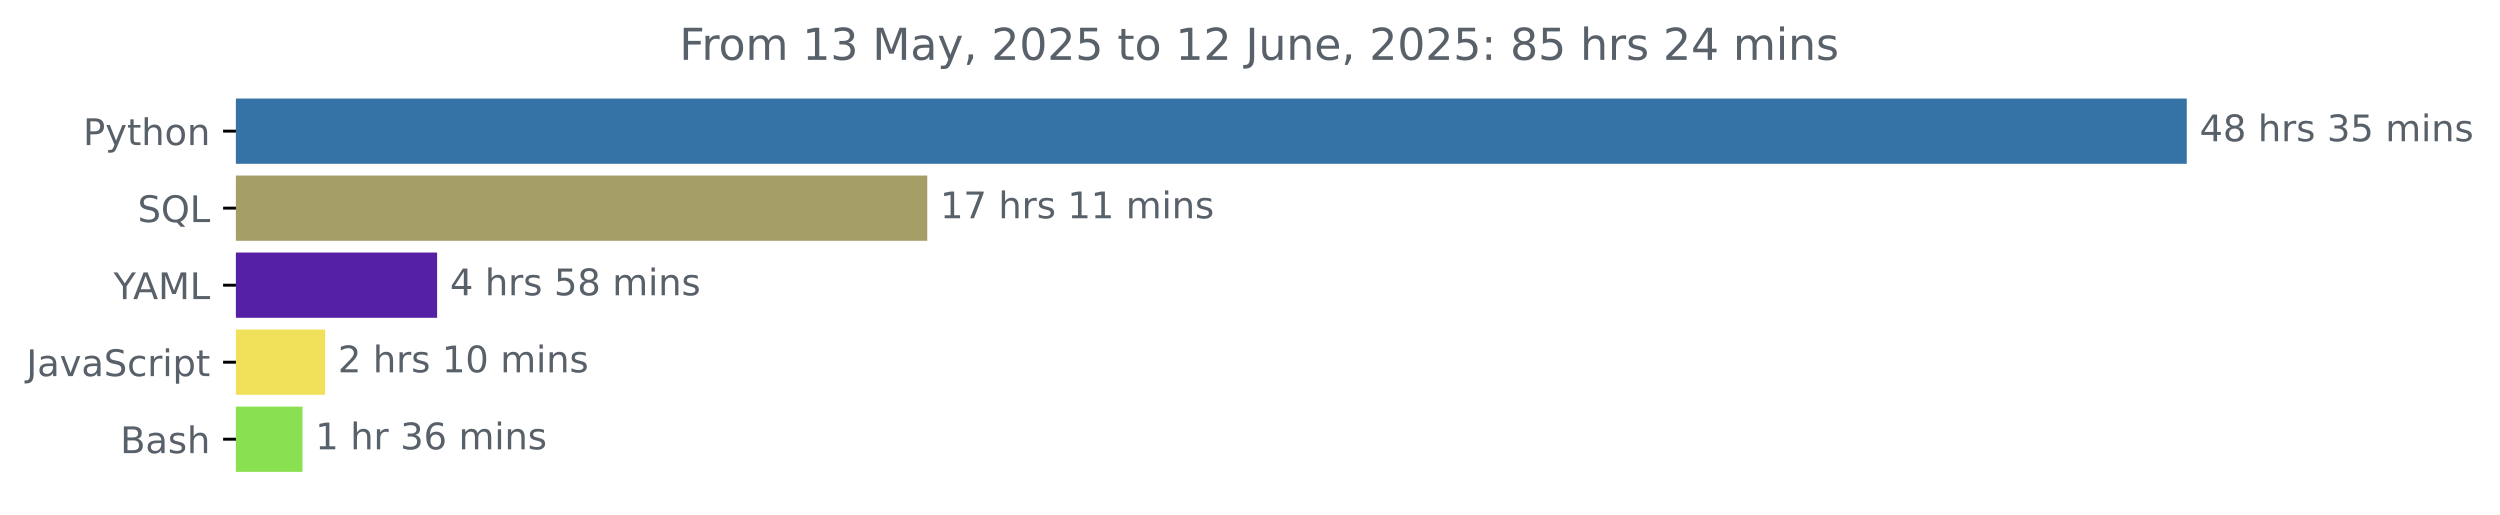
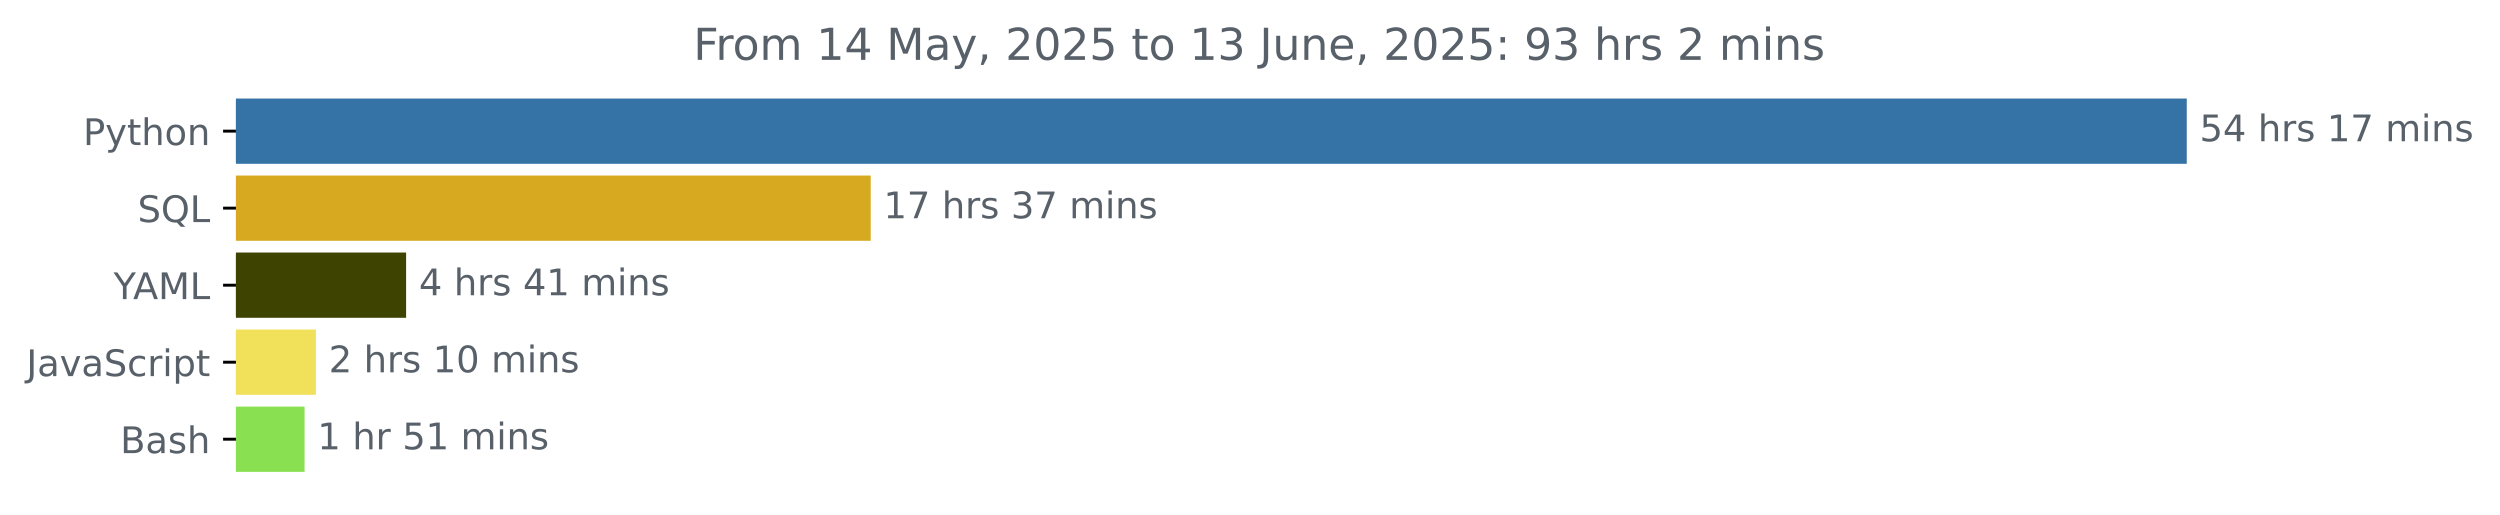
<svg xmlns="http://www.w3.org/2000/svg" xmlns:xlink="http://www.w3.org/1999/xlink" width="681.666pt" height="140.398pt" viewBox="0 0 681.666 140.398" version="1.1">
  <defs>
    <style type="text/css">*{stroke-linejoin: round; stroke-linecap: butt}</style>
  </defs>
  <g id="figure_1">
    <g id="patch_1">
      <path d="M -0 140.398  L 681.666 140.398  L 681.666 0  L -0 0  L -0 140.398  z " style="fill: none" />
    </g>
    <g id="axes_1">
      <g id="patch_2">
-         <path d="M 64.33 27.358  L 595.758 27.358  L 595.758 44.158  L 64.33 44.158  z " clip-path="url(#p648524f4f6)" style="fill: #3572a5; stroke: #3572a5; stroke-linejoin: miter" />
+         <path d="M 64.33 27.358  L 595.758 27.358  L 595.758 44.158  L 64.33 44.158  z " clip-path="url(#pa779d2eef6)" style="fill: #3572a5; stroke: #3572a5; stroke-linejoin: miter" />
      </g>
      <g id="patch_3">
-         <path d="M 64.33 48.358  L 252.338 48.358  L 252.338 65.158  L 64.33 65.158  z " clip-path="url(#p648524f4f6)" style="fill: #a59e66; stroke: #a59e66; stroke-linejoin: miter" />
+         <path d="M 64.33 48.358  L 236.919 48.358  L 236.919 65.158  L 64.33 65.158  z " clip-path="url(#pa779d2eef6)" style="fill: #d7a921; stroke: #d7a921; stroke-linejoin: miter" />
      </g>
      <g id="patch_4">
-         <path d="M 64.33 69.358  L 118.687 69.358  L 118.687 86.158  L 64.33 86.158  z " clip-path="url(#p648524f4f6)" style="fill: #5520a3; stroke: #5520a3; stroke-linejoin: miter" />
+         <path d="M 64.33 69.358  L 110.232 69.358  L 110.232 86.158  L 64.33 86.158  z " clip-path="url(#pa779d2eef6)" style="fill: #3e4302; stroke: #3e4302; stroke-linejoin: miter" />
      </g>
      <g id="patch_5">
-         <path d="M 64.33 90.358  L 88.146 90.358  L 88.146 107.158  L 64.33 107.158  z " clip-path="url(#p648524f4f6)" style="fill: #f1e05a; stroke: #f1e05a; stroke-linejoin: miter" />
+         <path d="M 64.33 90.358  L 85.641 90.358  L 85.641 107.158  L 64.33 107.158  z " clip-path="url(#pa779d2eef6)" style="fill: #f1e05a; stroke: #f1e05a; stroke-linejoin: miter" />
      </g>
      <g id="patch_6">
-         <path d="M 64.33 111.358  L 81.982 111.358  L 81.982 128.158  L 64.33 128.158  z " clip-path="url(#p648524f4f6)" style="fill: #89e051; stroke: #89e051; stroke-linejoin: miter" />
+         <path d="M 64.33 111.358  L 82.545 111.358  L 82.545 128.158  L 64.33 128.158  z " clip-path="url(#pa779d2eef6)" style="fill: #89e051; stroke: #89e051; stroke-linejoin: miter" />
      </g>
      <g id="matplotlib.axis_1" />
      <g id="matplotlib.axis_2">
        <g id="ytick_1">
          <g id="line2d_1">
            <defs>
-               <path id="mfad3793c04" d="M 0 0  L -3.5 0  " style="stroke: #000000; stroke-width: 0.8" />
+               <path id="m54fea72da6" d="M 0 0  L -3.5 0  " style="stroke: #000000; stroke-width: 0.8" />
            </defs>
            <g>
-               <use xlink:href="#mfad3793c04" x="64.33" y="35.758" style="stroke: #000000; stroke-width: 0.8" />
+               <use xlink:href="#m54fea72da6" x="64.33" y="35.758" style="stroke: #000000; stroke-width: 0.8" />
            </g>
          </g>
          <g id="text_1">
            <g style="fill: #586069" transform="translate(22.66719 39.55734) scale(0.1 -0.1)">
              <defs>
                <path id="DejaVuSans-50" d="M 1259 4147  L 1259 2394  L 2053 2394  Q 2494 2394 2734 2622  Q 2975 2850 2975 3272  Q 2975 3691 2734 3919  Q 2494 4147 2053 4147  L 1259 4147  z M 628 4666  L 2053 4666  Q 2838 4666 3239 4311  Q 3641 3956 3641 3272  Q 3641 2581 3239 2228  Q 2838 1875 2053 1875  L 1259 1875  L 1259 0  L 628 0  L 628 4666  z " transform="scale(0.015625)" />
                <path id="DejaVuSans-79" d="M 2059 -325  Q 1816 -950 1584 -1140  Q 1353 -1331 966 -1331  L 506 -1331  L 506 -850  L 844 -850  Q 1081 -850 1212 -737  Q 1344 -625 1503 -206  L 1606 56  L 191 3500  L 800 3500  L 1894 763  L 2988 3500  L 3597 3500  L 2059 -325  z " transform="scale(0.015625)" />
                <path id="DejaVuSans-74" d="M 1172 4494  L 1172 3500  L 2356 3500  L 2356 3053  L 1172 3053  L 1172 1153  Q 1172 725 1289 603  Q 1406 481 1766 481  L 2356 481  L 2356 0  L 1766 0  Q 1100 0 847 248  Q 594 497 594 1153  L 594 3053  L 172 3053  L 172 3500  L 594 3500  L 594 4494  L 1172 4494  z " transform="scale(0.015625)" />
                <path id="DejaVuSans-68" d="M 3513 2113  L 3513 0  L 2938 0  L 2938 2094  Q 2938 2591 2744 2837  Q 2550 3084 2163 3084  Q 1697 3084 1428 2787  Q 1159 2491 1159 1978  L 1159 0  L 581 0  L 581 4863  L 1159 4863  L 1159 2956  Q 1366 3272 1645 3428  Q 1925 3584 2291 3584  Q 2894 3584 3203 3211  Q 3513 2838 3513 2113  z " transform="scale(0.015625)" />
                <path id="DejaVuSans-6f" d="M 1959 3097  Q 1497 3097 1228 2736  Q 959 2375 959 1747  Q 959 1119 1226 758  Q 1494 397 1959 397  Q 2419 397 2687 759  Q 2956 1122 2956 1747  Q 2956 2369 2687 2733  Q 2419 3097 1959 3097  z M 1959 3584  Q 2709 3584 3137 3096  Q 3566 2609 3566 1747  Q 3566 888 3137 398  Q 2709 -91 1959 -91  Q 1206 -91 779 398  Q 353 888 353 1747  Q 353 2609 779 3096  Q 1206 3584 1959 3584  z " transform="scale(0.015625)" />
                <path id="DejaVuSans-6e" d="M 3513 2113  L 3513 0  L 2938 0  L 2938 2094  Q 2938 2591 2744 2837  Q 2550 3084 2163 3084  Q 1697 3084 1428 2787  Q 1159 2491 1159 1978  L 1159 0  L 581 0  L 581 3500  L 1159 3500  L 1159 2956  Q 1366 3272 1645 3428  Q 1925 3584 2291 3584  Q 2894 3584 3203 3211  Q 3513 2838 3513 2113  z " transform="scale(0.015625)" />
              </defs>
              <use xlink:href="#DejaVuSans-50" />
              <use xlink:href="#DejaVuSans-79" x="60.303" />
              <use xlink:href="#DejaVuSans-74" x="119.482" />
              <use xlink:href="#DejaVuSans-68" x="158.691" />
              <use xlink:href="#DejaVuSans-6f" x="222.07" />
              <use xlink:href="#DejaVuSans-6e" x="283.252" />
            </g>
          </g>
        </g>
        <g id="ytick_2">
          <g id="line2d_2">
            <g>
-               <use xlink:href="#mfad3793c04" x="64.33" y="56.758" style="stroke: #000000; stroke-width: 0.8" />
+               <use xlink:href="#m54fea72da6" x="64.33" y="56.758" style="stroke: #000000; stroke-width: 0.8" />
            </g>
          </g>
          <g id="text_2">
            <g style="fill: #586069" transform="translate(37.5375 60.55734) scale(0.1 -0.1)">
              <defs>
                <path id="DejaVuSans-53" d="M 3425 4513  L 3425 3897  Q 3066 4069 2747 4153  Q 2428 4238 2131 4238  Q 1616 4238 1336 4038  Q 1056 3838 1056 3469  Q 1056 3159 1242 3001  Q 1428 2844 1947 2747  L 2328 2669  Q 3034 2534 3370 2195  Q 3706 1856 3706 1288  Q 3706 609 3251 259  Q 2797 -91 1919 -91  Q 1588 -91 1214 -16  Q 841 59 441 206  L 441 856  Q 825 641 1194 531  Q 1563 422 1919 422  Q 2459 422 2753 634  Q 3047 847 3047 1241  Q 3047 1584 2836 1778  Q 2625 1972 2144 2069  L 1759 2144  Q 1053 2284 737 2584  Q 422 2884 422 3419  Q 422 4038 858 4394  Q 1294 4750 2059 4750  Q 2388 4750 2728 4690  Q 3069 4631 3425 4513  z " transform="scale(0.015625)" />
                <path id="DejaVuSans-51" d="M 2522 4238  Q 1834 4238 1429 3725  Q 1025 3213 1025 2328  Q 1025 1447 1429 934  Q 1834 422 2522 422  Q 3209 422 3611 934  Q 4013 1447 4013 2328  Q 4013 3213 3611 3725  Q 3209 4238 2522 4238  z M 3406 84  L 4238 -825  L 3475 -825  L 2784 -78  Q 2681 -84 2626 -87  Q 2572 -91 2522 -91  Q 1538 -91 948 567  Q 359 1225 359 2328  Q 359 3434 948 4092  Q 1538 4750 2522 4750  Q 3503 4750 4090 4092  Q 4678 3434 4678 2328  Q 4678 1516 4351 937  Q 4025 359 3406 84  z " transform="scale(0.015625)" />
                <path id="DejaVuSans-4c" d="M 628 4666  L 1259 4666  L 1259 531  L 3531 531  L 3531 0  L 628 0  L 628 4666  z " transform="scale(0.015625)" />
              </defs>
              <use xlink:href="#DejaVuSans-53" />
              <use xlink:href="#DejaVuSans-51" x="63.477" />
              <use xlink:href="#DejaVuSans-4c" x="142.188" />
            </g>
          </g>
        </g>
        <g id="ytick_3">
          <g id="line2d_3">
            <g>
-               <use xlink:href="#mfad3793c04" x="64.33" y="77.758" style="stroke: #000000; stroke-width: 0.8" />
+               <use xlink:href="#m54fea72da6" x="64.33" y="77.758" style="stroke: #000000; stroke-width: 0.8" />
            </g>
          </g>
          <g id="text_3">
            <g style="fill: #586069" transform="translate(30.95625 81.55734) scale(0.1 -0.1)">
              <defs>
                <path id="DejaVuSans-59" d="M -13 4666  L 666 4666  L 1959 2747  L 3244 4666  L 3922 4666  L 2272 2222  L 2272 0  L 1638 0  L 1638 2222  L -13 4666  z " transform="scale(0.015625)" />
                <path id="DejaVuSans-41" d="M 2188 4044  L 1331 1722  L 3047 1722  L 2188 4044  z M 1831 4666  L 2547 4666  L 4325 0  L 3669 0  L 3244 1197  L 1141 1197  L 716 0  L 50 0  L 1831 4666  z " transform="scale(0.015625)" />
                <path id="DejaVuSans-4d" d="M 628 4666  L 1569 4666  L 2759 1491  L 3956 4666  L 4897 4666  L 4897 0  L 4281 0  L 4281 4097  L 3078 897  L 2444 897  L 1241 4097  L 1241 0  L 628 0  L 628 4666  z " transform="scale(0.015625)" />
              </defs>
              <use xlink:href="#DejaVuSans-59" />
              <use xlink:href="#DejaVuSans-41" x="53.334" />
              <use xlink:href="#DejaVuSans-4d" x="121.742" />
              <use xlink:href="#DejaVuSans-4c" x="208.021" />
            </g>
          </g>
        </g>
        <g id="ytick_4">
          <g id="line2d_4">
            <g>
-               <use xlink:href="#mfad3793c04" x="64.33" y="98.758" style="stroke: #000000; stroke-width: 0.8" />
+               <use xlink:href="#m54fea72da6" x="64.33" y="98.758" style="stroke: #000000; stroke-width: 0.8" />
            </g>
          </g>
          <g id="text_4">
            <g style="fill: #586069" transform="translate(7.2 102.5573) scale(0.1 -0.1)">
              <defs>
                <path id="DejaVuSans-4a" d="M 628 4666  L 1259 4666  L 1259 325  Q 1259 -519 939 -900  Q 619 -1281 -91 -1281  L -331 -1281  L -331 -750  L -134 -750  Q 284 -750 456 -515  Q 628 -281 628 325  L 628 4666  z " transform="scale(0.015625)" />
                <path id="DejaVuSans-61" d="M 2194 1759  Q 1497 1759 1228 1600  Q 959 1441 959 1056  Q 959 750 1161 570  Q 1363 391 1709 391  Q 2188 391 2477 730  Q 2766 1069 2766 1631  L 2766 1759  L 2194 1759  z M 3341 1997  L 3341 0  L 2766 0  L 2766 531  Q 2569 213 2275 61  Q 1981 -91 1556 -91  Q 1019 -91 701 211  Q 384 513 384 1019  Q 384 1609 779 1909  Q 1175 2209 1959 2209  L 2766 2209  L 2766 2266  Q 2766 2663 2505 2880  Q 2244 3097 1772 3097  Q 1472 3097 1187 3025  Q 903 2953 641 2809  L 641 3341  Q 956 3463 1253 3523  Q 1550 3584 1831 3584  Q 2591 3584 2966 3190  Q 3341 2797 3341 1997  z " transform="scale(0.015625)" />
                <path id="DejaVuSans-76" d="M 191 3500  L 800 3500  L 1894 563  L 2988 3500  L 3597 3500  L 2284 0  L 1503 0  L 191 3500  z " transform="scale(0.015625)" />
                <path id="DejaVuSans-63" d="M 3122 3366  L 3122 2828  Q 2878 2963 2633 3030  Q 2388 3097 2138 3097  Q 1578 3097 1268 2742  Q 959 2388 959 1747  Q 959 1106 1268 751  Q 1578 397 2138 397  Q 2388 397 2633 464  Q 2878 531 3122 666  L 3122 134  Q 2881 22 2623 -34  Q 2366 -91 2075 -91  Q 1284 -91 818 406  Q 353 903 353 1747  Q 353 2603 823 3093  Q 1294 3584 2113 3584  Q 2378 3584 2631 3529  Q 2884 3475 3122 3366  z " transform="scale(0.015625)" />
                <path id="DejaVuSans-72" d="M 2631 2963  Q 2534 3019 2420 3045  Q 2306 3072 2169 3072  Q 1681 3072 1420 2755  Q 1159 2438 1159 1844  L 1159 0  L 581 0  L 581 3500  L 1159 3500  L 1159 2956  Q 1341 3275 1631 3429  Q 1922 3584 2338 3584  Q 2397 3584 2469 3576  Q 2541 3569 2628 3553  L 2631 2963  z " transform="scale(0.015625)" />
                <path id="DejaVuSans-69" d="M 603 3500  L 1178 3500  L 1178 0  L 603 0  L 603 3500  z M 603 4863  L 1178 4863  L 1178 4134  L 603 4134  L 603 4863  z " transform="scale(0.015625)" />
                <path id="DejaVuSans-70" d="M 1159 525  L 1159 -1331  L 581 -1331  L 581 3500  L 1159 3500  L 1159 2969  Q 1341 3281 1617 3432  Q 1894 3584 2278 3584  Q 2916 3584 3314 3078  Q 3713 2572 3713 1747  Q 3713 922 3314 415  Q 2916 -91 2278 -91  Q 1894 -91 1617 61  Q 1341 213 1159 525  z M 3116 1747  Q 3116 2381 2855 2742  Q 2594 3103 2138 3103  Q 1681 3103 1420 2742  Q 1159 2381 1159 1747  Q 1159 1113 1420 752  Q 1681 391 2138 391  Q 2594 391 2855 752  Q 3116 1113 3116 1747  z " transform="scale(0.015625)" />
              </defs>
              <use xlink:href="#DejaVuSans-4a" />
              <use xlink:href="#DejaVuSans-61" x="29.492" />
              <use xlink:href="#DejaVuSans-76" x="90.771" />
              <use xlink:href="#DejaVuSans-61" x="149.951" />
              <use xlink:href="#DejaVuSans-53" x="211.23" />
              <use xlink:href="#DejaVuSans-63" x="274.707" />
              <use xlink:href="#DejaVuSans-72" x="329.688" />
              <use xlink:href="#DejaVuSans-69" x="370.801" />
              <use xlink:href="#DejaVuSans-70" x="398.584" />
              <use xlink:href="#DejaVuSans-74" x="462.061" />
            </g>
          </g>
        </g>
        <g id="ytick_5">
          <g id="line2d_5">
            <g>
-               <use xlink:href="#mfad3793c04" x="64.33" y="119.758" style="stroke: #000000; stroke-width: 0.8" />
+               <use xlink:href="#m54fea72da6" x="64.33" y="119.758" style="stroke: #000000; stroke-width: 0.8" />
            </g>
          </g>
          <g id="text_5">
            <g style="fill: #586069" transform="translate(32.79375 123.5573) scale(0.1 -0.1)">
              <defs>
                <path id="DejaVuSans-42" d="M 1259 2228  L 1259 519  L 2272 519  Q 2781 519 3026 730  Q 3272 941 3272 1375  Q 3272 1813 3026 2020  Q 2781 2228 2272 2228  L 1259 2228  z M 1259 4147  L 1259 2741  L 2194 2741  Q 2656 2741 2882 2914  Q 3109 3088 3109 3444  Q 3109 3797 2882 3972  Q 2656 4147 2194 4147  L 1259 4147  z M 628 4666  L 2241 4666  Q 2963 4666 3353 4366  Q 3744 4066 3744 3513  Q 3744 3084 3544 2831  Q 3344 2578 2956 2516  Q 3422 2416 3680 2098  Q 3938 1781 3938 1306  Q 3938 681 3513 340  Q 3088 0 2303 0  L 628 0  L 628 4666  z " transform="scale(0.015625)" />
                <path id="DejaVuSans-73" d="M 2834 3397  L 2834 2853  Q 2591 2978 2328 3040  Q 2066 3103 1784 3103  Q 1356 3103 1142 2972  Q 928 2841 928 2578  Q 928 2378 1081 2264  Q 1234 2150 1697 2047  L 1894 2003  Q 2506 1872 2764 1633  Q 3022 1394 3022 966  Q 3022 478 2636 193  Q 2250 -91 1575 -91  Q 1294 -91 989 -36  Q 684 19 347 128  L 347 722  Q 666 556 975 473  Q 1284 391 1588 391  Q 1994 391 2212 530  Q 2431 669 2431 922  Q 2431 1156 2273 1281  Q 2116 1406 1581 1522  L 1381 1569  Q 847 1681 609 1914  Q 372 2147 372 2553  Q 372 3047 722 3315  Q 1072 3584 1716 3584  Q 2034 3584 2315 3537  Q 2597 3491 2834 3397  z " transform="scale(0.015625)" />
              </defs>
              <use xlink:href="#DejaVuSans-42" />
              <use xlink:href="#DejaVuSans-61" x="68.604" />
              <use xlink:href="#DejaVuSans-73" x="129.883" />
              <use xlink:href="#DejaVuSans-68" x="181.982" />
            </g>
          </g>
        </g>
      </g>
      <g id="text_6">
        <g style="fill: #586069" transform="translate(599.7583 38.5175) scale(0.1 -0.1)">
          <defs>
+             <path id="DejaVuSans-35" d="M 691 4666  L 3169 4666  L 3169 4134  L 1269 4134  L 1269 2991  Q 1406 3038 1543 3061  Q 1681 3084 1819 3084  Q 2600 3084 3056 2656  Q 3513 2228 3513 1497  Q 3513 744 3044 326  Q 2575 -91 1722 -91  Q 1428 -91 1123 -41  Q 819 9 494 109  L 494 744  Q 775 591 1075 516  Q 1375 441 1709 441  Q 2250 441 2565 725  Q 2881 1009 2881 1497  Q 2881 1984 2565 2268  Q 2250 2553 1709 2553  Q 1456 2553 1204 2497  Q 953 2441 691 2322  L 691 4666  z " transform="scale(0.015625)" />
            <path id="DejaVuSans-34" d="M 2419 4116  L 825 1625  L 2419 1625  L 2419 4116  z M 2253 4666  L 3047 4666  L 3047 1625  L 3713 1625  L 3713 1100  L 3047 1100  L 3047 0  L 2419 0  L 2419 1100  L 313 1100  L 313 1709  L 2253 4666  z " transform="scale(0.015625)" />
-             <path id="DejaVuSans-38" d="M 2034 2216  Q 1584 2216 1326 1975  Q 1069 1734 1069 1313  Q 1069 891 1326 650  Q 1584 409 2034 409  Q 2484 409 2743 651  Q 3003 894 3003 1313  Q 3003 1734 2745 1975  Q 2488 2216 2034 2216  z M 1403 2484  Q 997 2584 770 2862  Q 544 3141 544 3541  Q 544 4100 942 4425  Q 1341 4750 2034 4750  Q 2731 4750 3128 4425  Q 3525 4100 3525 3541  Q 3525 3141 3298 2862  Q 3072 2584 2669 2484  Q 3125 2378 3379 2068  Q 3634 1759 3634 1313  Q 3634 634 3220 271  Q 2806 -91 2034 -91  Q 1263 -91 848 271  Q 434 634 434 1313  Q 434 1759 690 2068  Q 947 2378 1403 2484  z M 1172 3481  Q 1172 3119 1398 2916  Q 1625 2713 2034 2713  Q 2441 2713 2670 2916  Q 2900 3119 2900 3481  Q 2900 3844 2670 4047  Q 2441 4250 2034 4250  Q 1625 4250 1398 4047  Q 1172 3844 1172 3481  z " transform="scale(0.015625)" />
            <path id="DejaVuSans-20" transform="scale(0.015625)" />
-             <path id="DejaVuSans-33" d="M 2597 2516  Q 3050 2419 3304 2112  Q 3559 1806 3559 1356  Q 3559 666 3084 287  Q 2609 -91 1734 -91  Q 1441 -91 1130 -33  Q 819 25 488 141  L 488 750  Q 750 597 1062 519  Q 1375 441 1716 441  Q 2309 441 2620 675  Q 2931 909 2931 1356  Q 2931 1769 2642 2001  Q 2353 2234 1838 2234  L 1294 2234  L 1294 2753  L 1863 2753  Q 2328 2753 2575 2939  Q 2822 3125 2822 3475  Q 2822 3834 2567 4026  Q 2313 4219 1838 4219  Q 1578 4219 1281 4162  Q 984 4106 628 3988  L 628 4550  Q 988 4650 1302 4700  Q 1616 4750 1894 4750  Q 2613 4750 3031 4423  Q 3450 4097 3450 3541  Q 3450 3153 3228 2886  Q 3006 2619 2597 2516  z " transform="scale(0.015625)" />
-             <path id="DejaVuSans-35" d="M 691 4666  L 3169 4666  L 3169 4134  L 1269 4134  L 1269 2991  Q 1406 3038 1543 3061  Q 1681 3084 1819 3084  Q 2600 3084 3056 2656  Q 3513 2228 3513 1497  Q 3513 744 3044 326  Q 2575 -91 1722 -91  Q 1428 -91 1123 -41  Q 819 9 494 109  L 494 744  Q 775 591 1075 516  Q 1375 441 1709 441  Q 2250 441 2565 725  Q 2881 1009 2881 1497  Q 2881 1984 2565 2268  Q 2250 2553 1709 2553  Q 1456 2553 1204 2497  Q 953 2441 691 2322  L 691 4666  z " transform="scale(0.015625)" />
+             <path id="DejaVuSans-31" d="M 794 531  L 1825 531  L 1825 4091  L 703 3866  L 703 4441  L 1819 4666  L 2450 4666  L 2450 531  L 3481 531  L 3481 0  L 794 0  L 794 531  z " transform="scale(0.015625)" />
+             <path id="DejaVuSans-37" d="M 525 4666  L 3525 4666  L 3525 4397  L 1831 0  L 1172 0  L 2766 4134  L 525 4134  L 525 4666  z " transform="scale(0.015625)" />
            <path id="DejaVuSans-6d" d="M 3328 2828  Q 3544 3216 3844 3400  Q 4144 3584 4550 3584  Q 5097 3584 5394 3201  Q 5691 2819 5691 2113  L 5691 0  L 5113 0  L 5113 2094  Q 5113 2597 4934 2840  Q 4756 3084 4391 3084  Q 3944 3084 3684 2787  Q 3425 2491 3425 1978  L 3425 0  L 2847 0  L 2847 2094  Q 2847 2600 2669 2842  Q 2491 3084 2119 3084  Q 1678 3084 1418 2786  Q 1159 2488 1159 1978  L 1159 0  L 581 0  L 581 3500  L 1159 3500  L 1159 2956  Q 1356 3278 1631 3431  Q 1906 3584 2284 3584  Q 2666 3584 2933 3390  Q 3200 3197 3328 2828  z " transform="scale(0.015625)" />
          </defs>
-           <use xlink:href="#DejaVuSans-34" />
-           <use xlink:href="#DejaVuSans-38" x="63.623" />
+           <use xlink:href="#DejaVuSans-35" />
+           <use xlink:href="#DejaVuSans-34" x="63.623" />
          <use xlink:href="#DejaVuSans-20" x="127.246" />
          <use xlink:href="#DejaVuSans-68" x="159.033" />
          <use xlink:href="#DejaVuSans-72" x="222.412" />
          <use xlink:href="#DejaVuSans-73" x="263.525" />
          <use xlink:href="#DejaVuSans-20" x="315.625" />
-           <use xlink:href="#DejaVuSans-33" x="347.412" />
-           <use xlink:href="#DejaVuSans-35" x="411.035" />
+           <use xlink:href="#DejaVuSans-31" x="347.412" />
+           <use xlink:href="#DejaVuSans-37" x="411.035" />
          <use xlink:href="#DejaVuSans-20" x="474.658" />
          <use xlink:href="#DejaVuSans-6d" x="506.445" />
          <use xlink:href="#DejaVuSans-69" x="603.857" />
          <use xlink:href="#DejaVuSans-6e" x="631.641" />
          <use xlink:href="#DejaVuSans-73" x="695.02" />
        </g>
      </g>
      <g id="text_7">
-         <g style="fill: #586069" transform="translate(256.3377 59.5175) scale(0.1 -0.1)">
+         <g style="fill: #586069" transform="translate(240.9187 59.5175) scale(0.1 -0.1)">
          <defs>
-             <path id="DejaVuSans-31" d="M 794 531  L 1825 531  L 1825 4091  L 703 3866  L 703 4441  L 1819 4666  L 2450 4666  L 2450 531  L 3481 531  L 3481 0  L 794 0  L 794 531  z " transform="scale(0.015625)" />
-             <path id="DejaVuSans-37" d="M 525 4666  L 3525 4666  L 3525 4397  L 1831 0  L 1172 0  L 2766 4134  L 525 4134  L 525 4666  z " transform="scale(0.015625)" />
+             <path id="DejaVuSans-33" d="M 2597 2516  Q 3050 2419 3304 2112  Q 3559 1806 3559 1356  Q 3559 666 3084 287  Q 2609 -91 1734 -91  Q 1441 -91 1130 -33  Q 819 25 488 141  L 488 750  Q 750 597 1062 519  Q 1375 441 1716 441  Q 2309 441 2620 675  Q 2931 909 2931 1356  Q 2931 1769 2642 2001  Q 2353 2234 1838 2234  L 1294 2234  L 1294 2753  L 1863 2753  Q 2328 2753 2575 2939  Q 2822 3125 2822 3475  Q 2822 3834 2567 4026  Q 2313 4219 1838 4219  Q 1578 4219 1281 4162  Q 984 4106 628 3988  L 628 4550  Q 988 4650 1302 4700  Q 1616 4750 1894 4750  Q 2613 4750 3031 4423  Q 3450 4097 3450 3541  Q 3450 3153 3228 2886  Q 3006 2619 2597 2516  z " transform="scale(0.015625)" />
          </defs>
          <use xlink:href="#DejaVuSans-31" />
          <use xlink:href="#DejaVuSans-37" x="63.623" />
          <use xlink:href="#DejaVuSans-20" x="127.246" />
          <use xlink:href="#DejaVuSans-68" x="159.033" />
          <use xlink:href="#DejaVuSans-72" x="222.412" />
          <use xlink:href="#DejaVuSans-73" x="263.525" />
          <use xlink:href="#DejaVuSans-20" x="315.625" />
-           <use xlink:href="#DejaVuSans-31" x="347.412" />
-           <use xlink:href="#DejaVuSans-31" x="411.035" />
+           <use xlink:href="#DejaVuSans-33" x="347.412" />
+           <use xlink:href="#DejaVuSans-37" x="411.035" />
          <use xlink:href="#DejaVuSans-20" x="474.658" />
          <use xlink:href="#DejaVuSans-6d" x="506.445" />
          <use xlink:href="#DejaVuSans-69" x="603.857" />
          <use xlink:href="#DejaVuSans-6e" x="631.641" />
          <use xlink:href="#DejaVuSans-73" x="695.02" />
        </g>
      </g>
      <g id="text_8">
-         <g style="fill: #586069" transform="translate(122.6867 80.5175) scale(0.1 -0.1)">
+         <g style="fill: #586069" transform="translate(114.232 80.5175) scale(0.1 -0.1)">
          <use xlink:href="#DejaVuSans-34" />
          <use xlink:href="#DejaVuSans-20" x="63.623" />
          <use xlink:href="#DejaVuSans-68" x="95.41" />
          <use xlink:href="#DejaVuSans-72" x="158.789" />
          <use xlink:href="#DejaVuSans-73" x="199.902" />
          <use xlink:href="#DejaVuSans-20" x="252.002" />
-           <use xlink:href="#DejaVuSans-35" x="283.789" />
-           <use xlink:href="#DejaVuSans-38" x="347.412" />
+           <use xlink:href="#DejaVuSans-34" x="283.789" />
+           <use xlink:href="#DejaVuSans-31" x="347.412" />
          <use xlink:href="#DejaVuSans-20" x="411.035" />
          <use xlink:href="#DejaVuSans-6d" x="442.822" />
          <use xlink:href="#DejaVuSans-69" x="540.234" />
          <use xlink:href="#DejaVuSans-6e" x="568.018" />
          <use xlink:href="#DejaVuSans-73" x="631.396" />
        </g>
      </g>
      <g id="text_9">
-         <g style="fill: #586069" transform="translate(92.14591 101.5175) scale(0.1 -0.1)">
+         <g style="fill: #586069" transform="translate(89.64148 101.5175) scale(0.1 -0.1)">
          <defs>
            <path id="DejaVuSans-32" d="M 1228 531  L 3431 531  L 3431 0  L 469 0  L 469 531  Q 828 903 1448 1529  Q 2069 2156 2228 2338  Q 2531 2678 2651 2914  Q 2772 3150 2772 3378  Q 2772 3750 2511 3984  Q 2250 4219 1831 4219  Q 1534 4219 1204 4116  Q 875 4013 500 3803  L 500 4441  Q 881 4594 1212 4672  Q 1544 4750 1819 4750  Q 2544 4750 2975 4387  Q 3406 4025 3406 3419  Q 3406 3131 3298 2873  Q 3191 2616 2906 2266  Q 2828 2175 2409 1742  Q 1991 1309 1228 531  z " transform="scale(0.015625)" />
            <path id="DejaVuSans-30" d="M 2034 4250  Q 1547 4250 1301 3770  Q 1056 3291 1056 2328  Q 1056 1369 1301 889  Q 1547 409 2034 409  Q 2525 409 2770 889  Q 3016 1369 3016 2328  Q 3016 3291 2770 3770  Q 2525 4250 2034 4250  z M 2034 4750  Q 2819 4750 3233 4129  Q 3647 3509 3647 2328  Q 3647 1150 3233 529  Q 2819 -91 2034 -91  Q 1250 -91 836 529  Q 422 1150 422 2328  Q 422 3509 836 4129  Q 1250 4750 2034 4750  z " transform="scale(0.015625)" />
          </defs>
          <use xlink:href="#DejaVuSans-32" />
          <use xlink:href="#DejaVuSans-20" x="63.623" />
          <use xlink:href="#DejaVuSans-68" x="95.41" />
          <use xlink:href="#DejaVuSans-72" x="158.789" />
          <use xlink:href="#DejaVuSans-73" x="199.902" />
          <use xlink:href="#DejaVuSans-20" x="252.002" />
          <use xlink:href="#DejaVuSans-31" x="283.789" />
          <use xlink:href="#DejaVuSans-30" x="347.412" />
          <use xlink:href="#DejaVuSans-20" x="411.035" />
          <use xlink:href="#DejaVuSans-6d" x="442.822" />
          <use xlink:href="#DejaVuSans-69" x="540.234" />
          <use xlink:href="#DejaVuSans-6e" x="568.018" />
          <use xlink:href="#DejaVuSans-73" x="631.396" />
        </g>
      </g>
      <g id="text_10">
-         <g style="fill: #586069" transform="translate(85.98171 122.5175) scale(0.1 -0.1)">
-           <defs>
-             <path id="DejaVuSans-36" d="M 2113 2584  Q 1688 2584 1439 2293  Q 1191 2003 1191 1497  Q 1191 994 1439 701  Q 1688 409 2113 409  Q 2538 409 2786 701  Q 3034 994 3034 1497  Q 3034 2003 2786 2293  Q 2538 2584 2113 2584  z M 3366 4563  L 3366 3988  Q 3128 4100 2886 4159  Q 2644 4219 2406 4219  Q 1781 4219 1451 3797  Q 1122 3375 1075 2522  Q 1259 2794 1537 2939  Q 1816 3084 2150 3084  Q 2853 3084 3261 2657  Q 3669 2231 3669 1497  Q 3669 778 3244 343  Q 2819 -91 2113 -91  Q 1303 -91 875 529  Q 447 1150 447 2328  Q 447 3434 972 4092  Q 1497 4750 2381 4750  Q 2619 4750 2861 4703  Q 3103 4656 3366 4563  z " transform="scale(0.015625)" />
-           </defs>
+         <g style="fill: #586069" transform="translate(86.54489 122.5175) scale(0.1 -0.1)">
          <use xlink:href="#DejaVuSans-31" />
          <use xlink:href="#DejaVuSans-20" x="63.623" />
          <use xlink:href="#DejaVuSans-68" x="95.41" />
          <use xlink:href="#DejaVuSans-72" x="158.789" />
          <use xlink:href="#DejaVuSans-20" x="199.902" />
-           <use xlink:href="#DejaVuSans-33" x="231.689" />
-           <use xlink:href="#DejaVuSans-36" x="295.312" />
+           <use xlink:href="#DejaVuSans-35" x="231.689" />
+           <use xlink:href="#DejaVuSans-31" x="295.312" />
          <use xlink:href="#DejaVuSans-20" x="358.936" />
          <use xlink:href="#DejaVuSans-6d" x="390.723" />
          <use xlink:href="#DejaVuSans-69" x="488.135" />
          <use xlink:href="#DejaVuSans-6e" x="515.918" />
          <use xlink:href="#DejaVuSans-73" x="579.297" />
        </g>
      </g>
      <g id="text_11">
-         <g style="fill: #586069" transform="translate(185.2466 16.31812) scale(0.12 -0.12)">
+         <g style="fill: #586069" transform="translate(189.0641 16.31812) scale(0.12 -0.12)">
          <defs>
            <path id="DejaVuSans-46" d="M 628 4666  L 3309 4666  L 3309 4134  L 1259 4134  L 1259 2759  L 3109 2759  L 3109 2228  L 1259 2228  L 1259 0  L 628 0  L 628 4666  z " transform="scale(0.015625)" />
            <path id="DejaVuSans-2c" d="M 750 794  L 1409 794  L 1409 256  L 897 -744  L 494 -744  L 750 256  L 750 794  z " transform="scale(0.015625)" />
            <path id="DejaVuSans-75" d="M 544 1381  L 544 3500  L 1119 3500  L 1119 1403  Q 1119 906 1312 657  Q 1506 409 1894 409  Q 2359 409 2629 706  Q 2900 1003 2900 1516  L 2900 3500  L 3475 3500  L 3475 0  L 2900 0  L 2900 538  Q 2691 219 2414 64  Q 2138 -91 1772 -91  Q 1169 -91 856 284  Q 544 659 544 1381  z M 1991 3584  L 1991 3584  z " transform="scale(0.015625)" />
            <path id="DejaVuSans-65" d="M 3597 1894  L 3597 1613  L 953 1613  Q 991 1019 1311 708  Q 1631 397 2203 397  Q 2534 397 2845 478  Q 3156 559 3463 722  L 3463 178  Q 3153 47 2828 -22  Q 2503 -91 2169 -91  Q 1331 -91 842 396  Q 353 884 353 1716  Q 353 2575 817 3079  Q 1281 3584 2069 3584  Q 2775 3584 3186 3129  Q 3597 2675 3597 1894  z M 3022 2063  Q 3016 2534 2758 2815  Q 2500 3097 2075 3097  Q 1594 3097 1305 2825  Q 1016 2553 972 2059  L 3022 2063  z " transform="scale(0.015625)" />
            <path id="DejaVuSans-3a" d="M 750 794  L 1409 794  L 1409 0  L 750 0  L 750 794  z M 750 3309  L 1409 3309  L 1409 2516  L 750 2516  L 750 3309  z " transform="scale(0.015625)" />
+             <path id="DejaVuSans-39" d="M 703 97  L 703 672  Q 941 559 1184 500  Q 1428 441 1663 441  Q 2288 441 2617 861  Q 2947 1281 2994 2138  Q 2813 1869 2534 1725  Q 2256 1581 1919 1581  Q 1219 1581 811 2004  Q 403 2428 403 3163  Q 403 3881 828 4315  Q 1253 4750 1959 4750  Q 2769 4750 3195 4129  Q 3622 3509 3622 2328  Q 3622 1225 3098 567  Q 2575 -91 1691 -91  Q 1453 -91 1209 -44  Q 966 3 703 97  z M 1959 2075  Q 2384 2075 2632 2365  Q 2881 2656 2881 3163  Q 2881 3666 2632 3958  Q 2384 4250 1959 4250  Q 1534 4250 1286 3958  Q 1038 3666 1038 3163  Q 1038 2656 1286 2365  Q 1534 2075 1959 2075  z " transform="scale(0.015625)" />
          </defs>
          <use xlink:href="#DejaVuSans-46" />
          <use xlink:href="#DejaVuSans-72" x="50.27" />
          <use xlink:href="#DejaVuSans-6f" x="89.133" />
          <use xlink:href="#DejaVuSans-6d" x="150.314" />
          <use xlink:href="#DejaVuSans-20" x="247.727" />
          <use xlink:href="#DejaVuSans-31" x="279.514" />
-           <use xlink:href="#DejaVuSans-33" x="343.137" />
+           <use xlink:href="#DejaVuSans-34" x="343.137" />
          <use xlink:href="#DejaVuSans-20" x="406.76" />
          <use xlink:href="#DejaVuSans-4d" x="438.547" />
          <use xlink:href="#DejaVuSans-61" x="524.826" />
          <use xlink:href="#DejaVuSans-79" x="586.105" />
          <use xlink:href="#DejaVuSans-2c" x="645.285" />
          <use xlink:href="#DejaVuSans-20" x="677.072" />
          <use xlink:href="#DejaVuSans-32" x="708.859" />
          <use xlink:href="#DejaVuSans-30" x="772.482" />
          <use xlink:href="#DejaVuSans-32" x="836.105" />
          <use xlink:href="#DejaVuSans-35" x="899.729" />
          <use xlink:href="#DejaVuSans-20" x="963.352" />
          <use xlink:href="#DejaVuSans-74" x="995.139" />
          <use xlink:href="#DejaVuSans-6f" x="1034.348" />
          <use xlink:href="#DejaVuSans-20" x="1095.529" />
          <use xlink:href="#DejaVuSans-31" x="1127.316" />
-           <use xlink:href="#DejaVuSans-32" x="1190.939" />
+           <use xlink:href="#DejaVuSans-33" x="1190.939" />
          <use xlink:href="#DejaVuSans-20" x="1254.562" />
          <use xlink:href="#DejaVuSans-4a" x="1286.35" />
          <use xlink:href="#DejaVuSans-75" x="1315.842" />
          <use xlink:href="#DejaVuSans-6e" x="1379.221" />
          <use xlink:href="#DejaVuSans-65" x="1442.6" />
          <use xlink:href="#DejaVuSans-2c" x="1504.123" />
          <use xlink:href="#DejaVuSans-20" x="1535.91" />
          <use xlink:href="#DejaVuSans-32" x="1567.697" />
          <use xlink:href="#DejaVuSans-30" x="1631.32" />
          <use xlink:href="#DejaVuSans-32" x="1694.943" />
          <use xlink:href="#DejaVuSans-35" x="1758.566" />
          <use xlink:href="#DejaVuSans-3a" x="1822.189" />
          <use xlink:href="#DejaVuSans-20" x="1855.881" />
-           <use xlink:href="#DejaVuSans-38" x="1887.668" />
-           <use xlink:href="#DejaVuSans-35" x="1951.291" />
+           <use xlink:href="#DejaVuSans-39" x="1887.668" />
+           <use xlink:href="#DejaVuSans-33" x="1951.291" />
          <use xlink:href="#DejaVuSans-20" x="2014.914" />
          <use xlink:href="#DejaVuSans-68" x="2046.701" />
          <use xlink:href="#DejaVuSans-72" x="2110.08" />
          <use xlink:href="#DejaVuSans-73" x="2151.193" />
          <use xlink:href="#DejaVuSans-20" x="2203.293" />
          <use xlink:href="#DejaVuSans-32" x="2235.08" />
-           <use xlink:href="#DejaVuSans-34" x="2298.703" />
-           <use xlink:href="#DejaVuSans-20" x="2362.326" />
-           <use xlink:href="#DejaVuSans-6d" x="2394.113" />
-           <use xlink:href="#DejaVuSans-69" x="2491.525" />
-           <use xlink:href="#DejaVuSans-6e" x="2519.309" />
-           <use xlink:href="#DejaVuSans-73" x="2582.688" />
+           <use xlink:href="#DejaVuSans-20" x="2298.703" />
+           <use xlink:href="#DejaVuSans-6d" x="2330.49" />
+           <use xlink:href="#DejaVuSans-69" x="2427.902" />
+           <use xlink:href="#DejaVuSans-6e" x="2455.686" />
+           <use xlink:href="#DejaVuSans-73" x="2519.064" />
        </g>
      </g>
    </g>
  </g>
  <defs>
-     <clipPath id="p648524f4f6">
+     <clipPath id="pa779d2eef6">
      <rect x="64.33" y="22.318" width="558" height="110.88" />
    </clipPath>
  </defs>
</svg>
